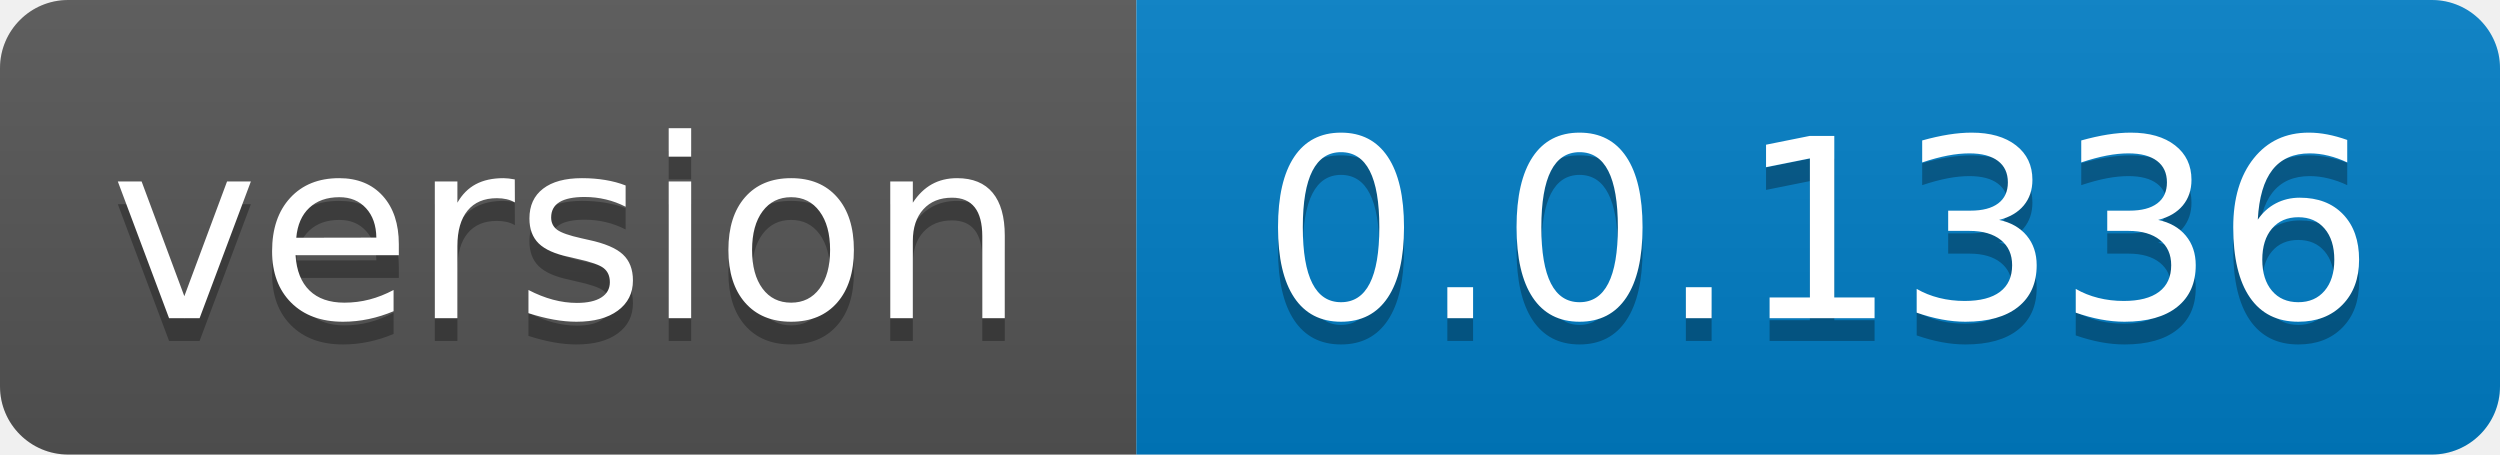
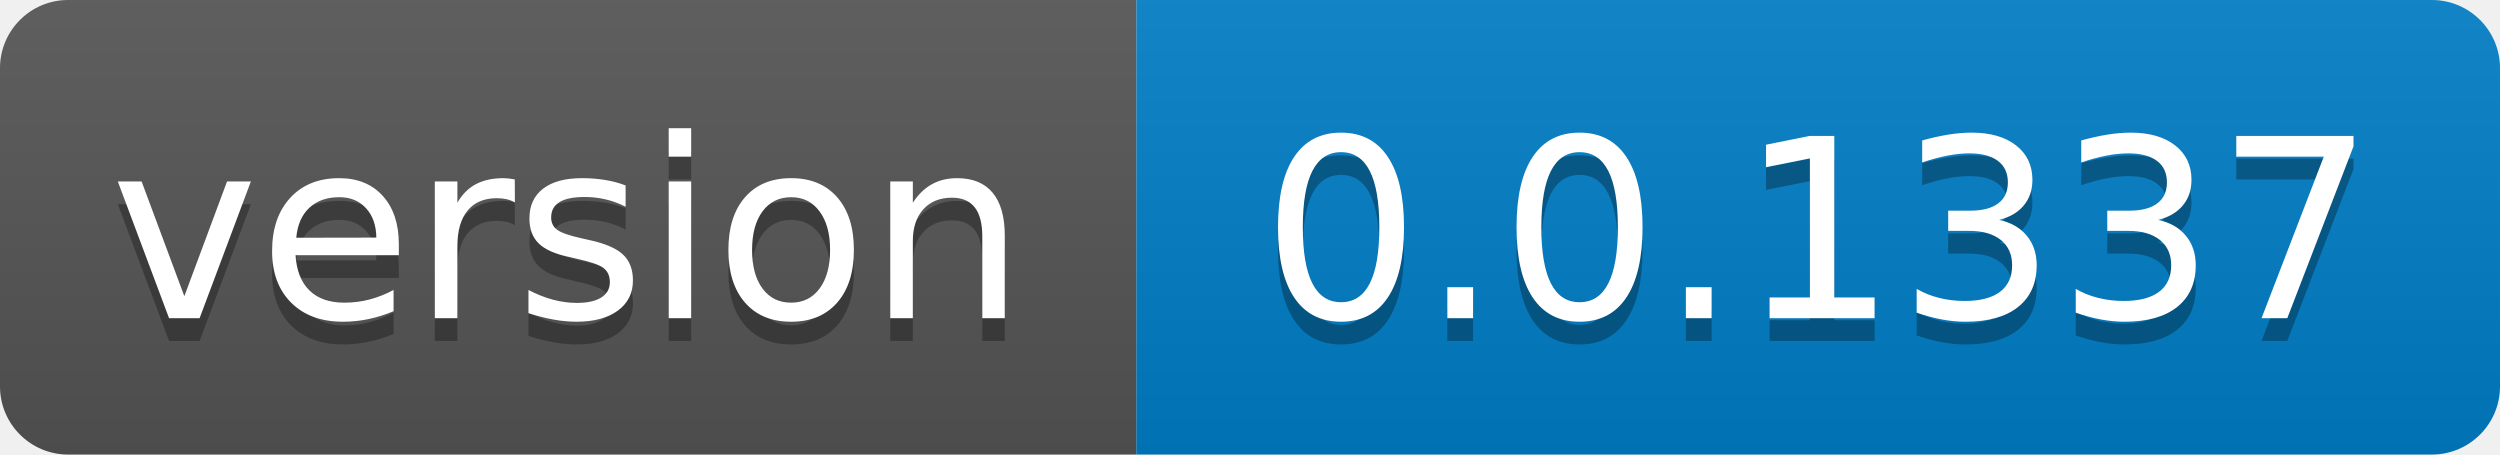
- <svg xmlns="http://www.w3.org/2000/svg" width="110" height="20" role="img" aria-label="version: 0.0.1336">
+ <svg xmlns="http://www.w3.org/2000/svg" width="110" height="20" role="img" aria-label="version: 0.0.1337">
  <linearGradient id="s" x2="0" y2="100%">
    <stop offset="0" stop-color="#bbb" stop-opacity=".1" />
    <stop offset="1" stop-opacity=".1" />
  </linearGradient>
  <clipPath id="r">
    <rect width="110" height="20" rx="3" fill="#fff" />
  </clipPath>
  <g clip-path="url(#r)">
    <rect width="50" height="20" fill="#555" />
    <rect x="50" width="60" height="20" fill="#007ec6" />
    <rect width="110" height="20" fill="url(#s)" />
  </g>
  <g fill="#fff" text-anchor="middle" font-family="Verdana,Geneva,DejaVu Sans,sans-serif" text-rendering="geometricPrecision" font-size="110">
    <text aria-hidden="true" x="250.0" transform="scale(.1)" textLength="400" y="150" fill="#010101" fill-opacity=".3">version</text>
    <text x="250.0" transform="scale(.1)" textLength="400" y="140" fill="#fff">version</text>
-     <text aria-hidden="true" x="800.0" transform="scale(.1)" textLength="500" y="150" fill="#010101" fill-opacity=".3">0.0.1336</text>
-     <text x="800.0" transform="scale(.1)" textLength="500" y="140" fill="#fff">0.0.1336</text>
+     <text aria-hidden="true" x="800.0" transform="scale(.1)" textLength="500" y="150" fill="#010101" fill-opacity=".3">0.0.1337</text>
+     <text x="800.0" transform="scale(.1)" textLength="500" y="140" fill="#fff">0.0.1337</text>
  </g>
</svg>
